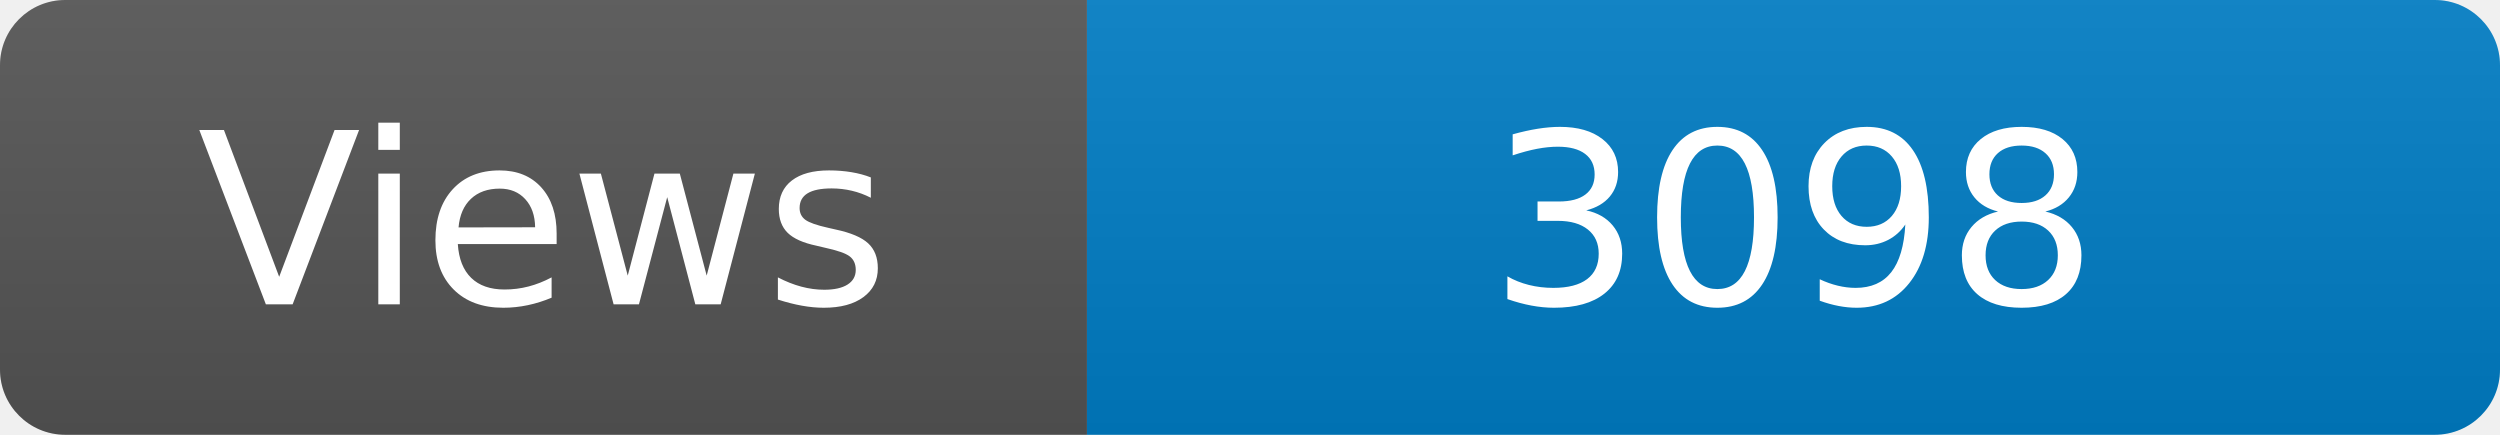
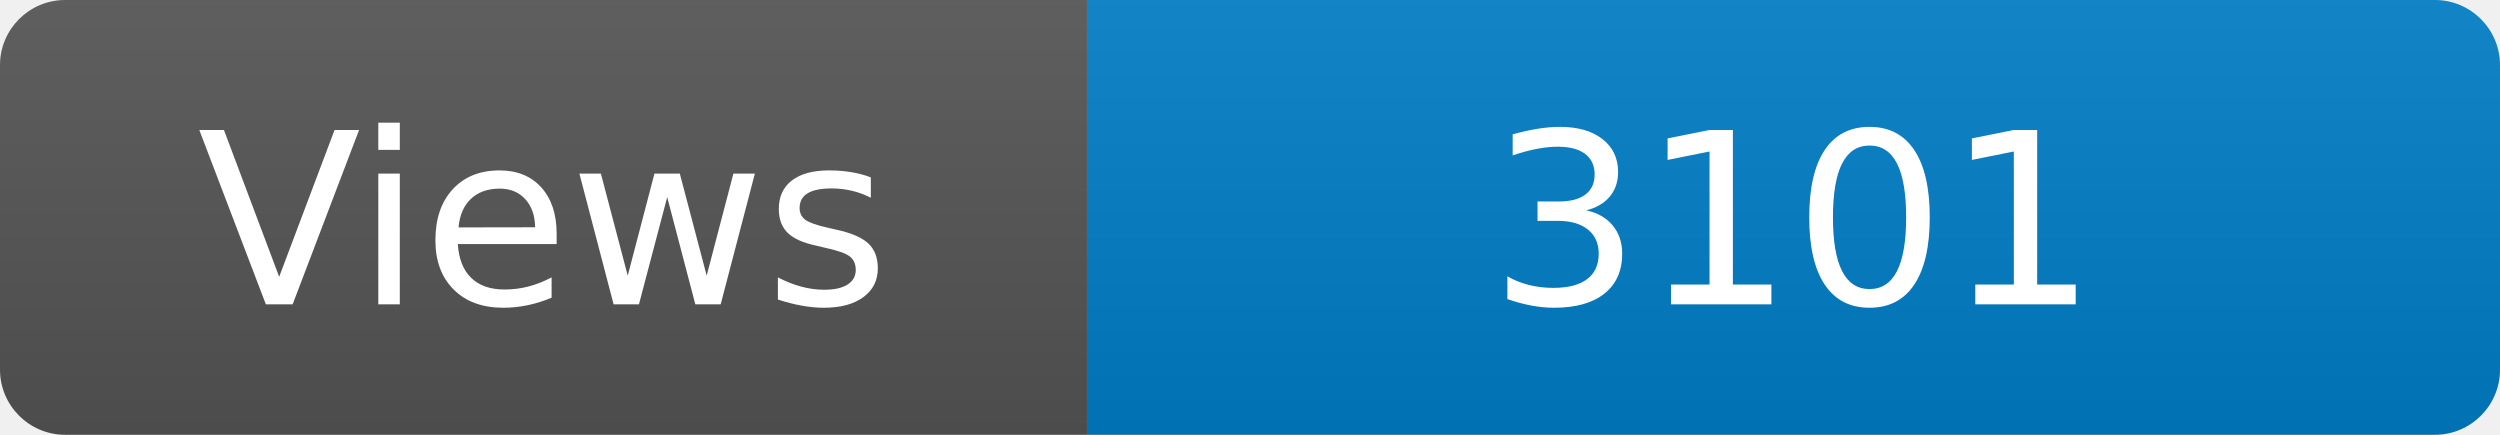
<svg xmlns="http://www.w3.org/2000/svg" width="115" height="20" role="img" aria-label="Maintained?: yes">
  <linearGradient id="s" x2="0" y2="100%">
    <stop offset="0" stop-color="#bbb" stop-opacity=".1" />
    <stop offset="1" stop-opacity=".1" />
  </linearGradient>
  <clipPath id="r">
    <rect width="115" height="20" rx="3" fill="#fff" />
  </clipPath>
  <g clip-path="url(#r)">
    <rect width="50" height="20" fill="#555" />
    <rect x="50" width="160" height="20" fill="#007ec6" />
    <rect width="115" height="20" fill="url(#s)" />
  </g>
  <g fill="#fff" text-anchor="middle" font-family="Verdana,Geneva,DejaVu Sans,sans-serif" font-size="110">
    <text x="250" y="140" transform="scale(.1)" fill="#fff">Views</text>
-     <text x="825" y="140" transform="scale(.1)" fill="#fff">3098</text>
+     <text x="825" y="140" transform="scale(.1)" fill="#fff">3101</text>
  </g>
</svg>
